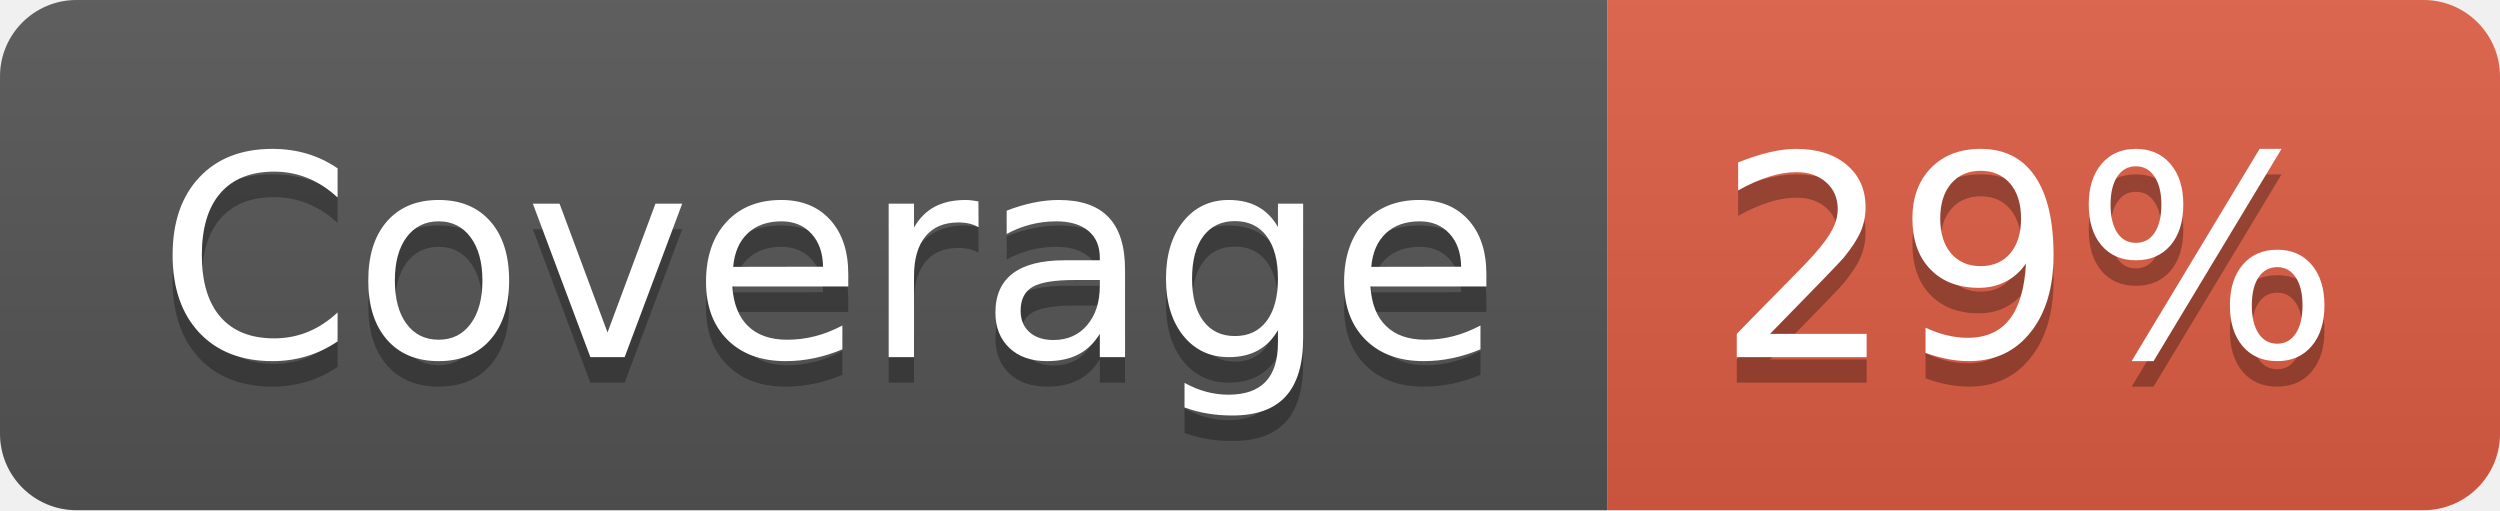
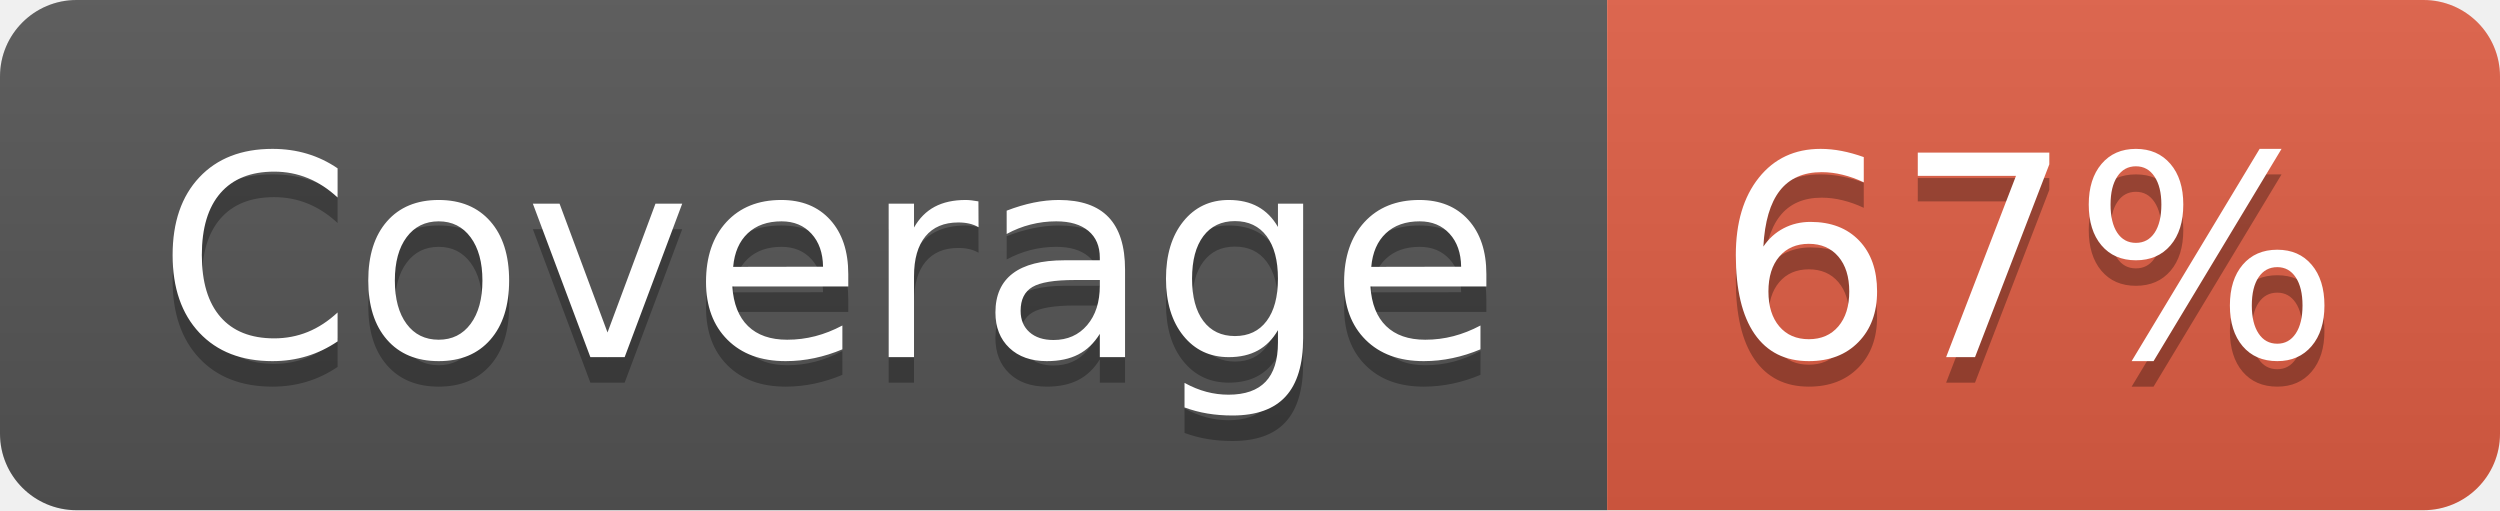
- <svg xmlns="http://www.w3.org/2000/svg" width="98" height="20" role="img" aria-label="Coverage: 29%">
+ <svg xmlns="http://www.w3.org/2000/svg" width="98" height="20" role="img" aria-label="Coverage: 67%">
  <linearGradient id="s" x2="0" y2="100%">
    <stop offset="0" stop-color="#bbb" stop-opacity=".1" />
    <stop offset="1" stop-opacity=".1" />
  </linearGradient>
  <clipPath id="r">
    <rect width="98" height="20" rx="3" fill="#fff" />
  </clipPath>
  <g clip-path="url(#r)">
    <rect width="63" height="20" fill="#555" />
    <rect x="63" width="35" height="20" fill="#e05d44" />
    <rect width="98" height="20" fill="url(#s)" />
  </g>
  <g fill="#fff" text-anchor="middle" font-family="Verdana,Geneva,DejaVu Sans,sans-serif" text-rendering="geometricPrecision" font-size="110">
    <text aria-hidden="true" x="325" y="150" fill="#010101" fill-opacity=".3" transform="scale(.1)" textLength="530">Coverage</text>
    <text x="325" y="140" transform="scale(.1)" fill="#fff" textLength="530">Coverage</text>
-     <text aria-hidden="true" x="795" y="150" fill="#010101" fill-opacity=".3" transform="scale(.1)" textLength="250">29%</text>
-     <text x="795" y="140" transform="scale(.1)" fill="#fff" textLength="250">29%</text>
+     <text aria-hidden="true" x="795" y="150" fill="#010101" fill-opacity=".3" transform="scale(.1)" textLength="250">67%</text>
+     <text x="795" y="140" transform="scale(.1)" fill="#fff" textLength="250">67%</text>
  </g>
</svg>
